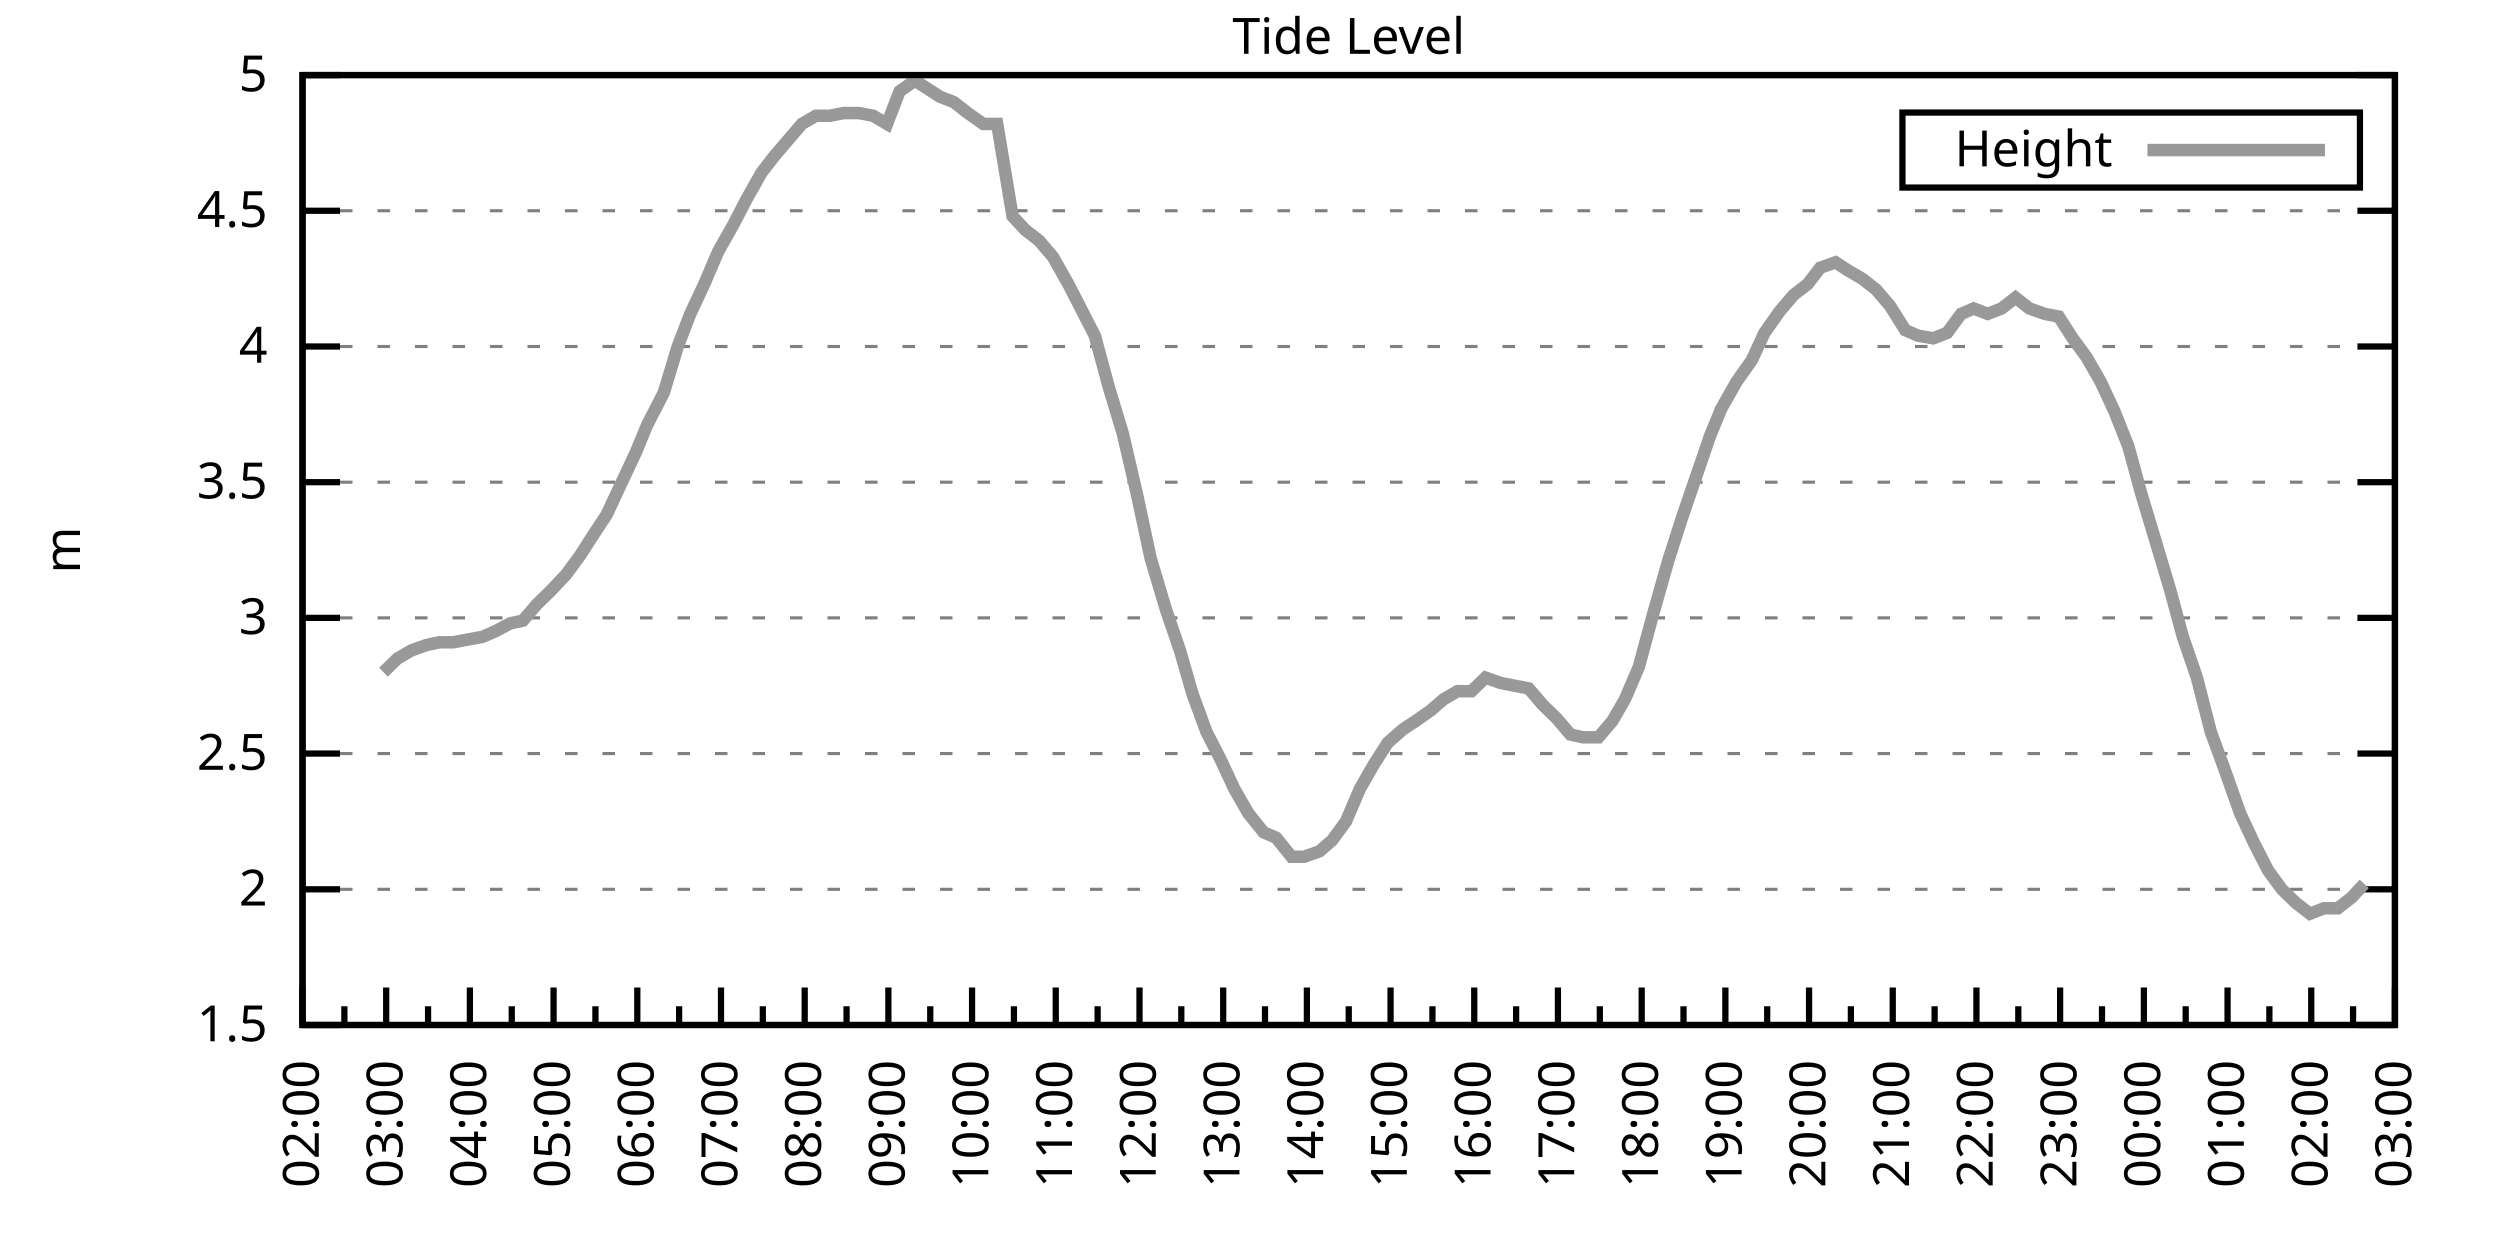
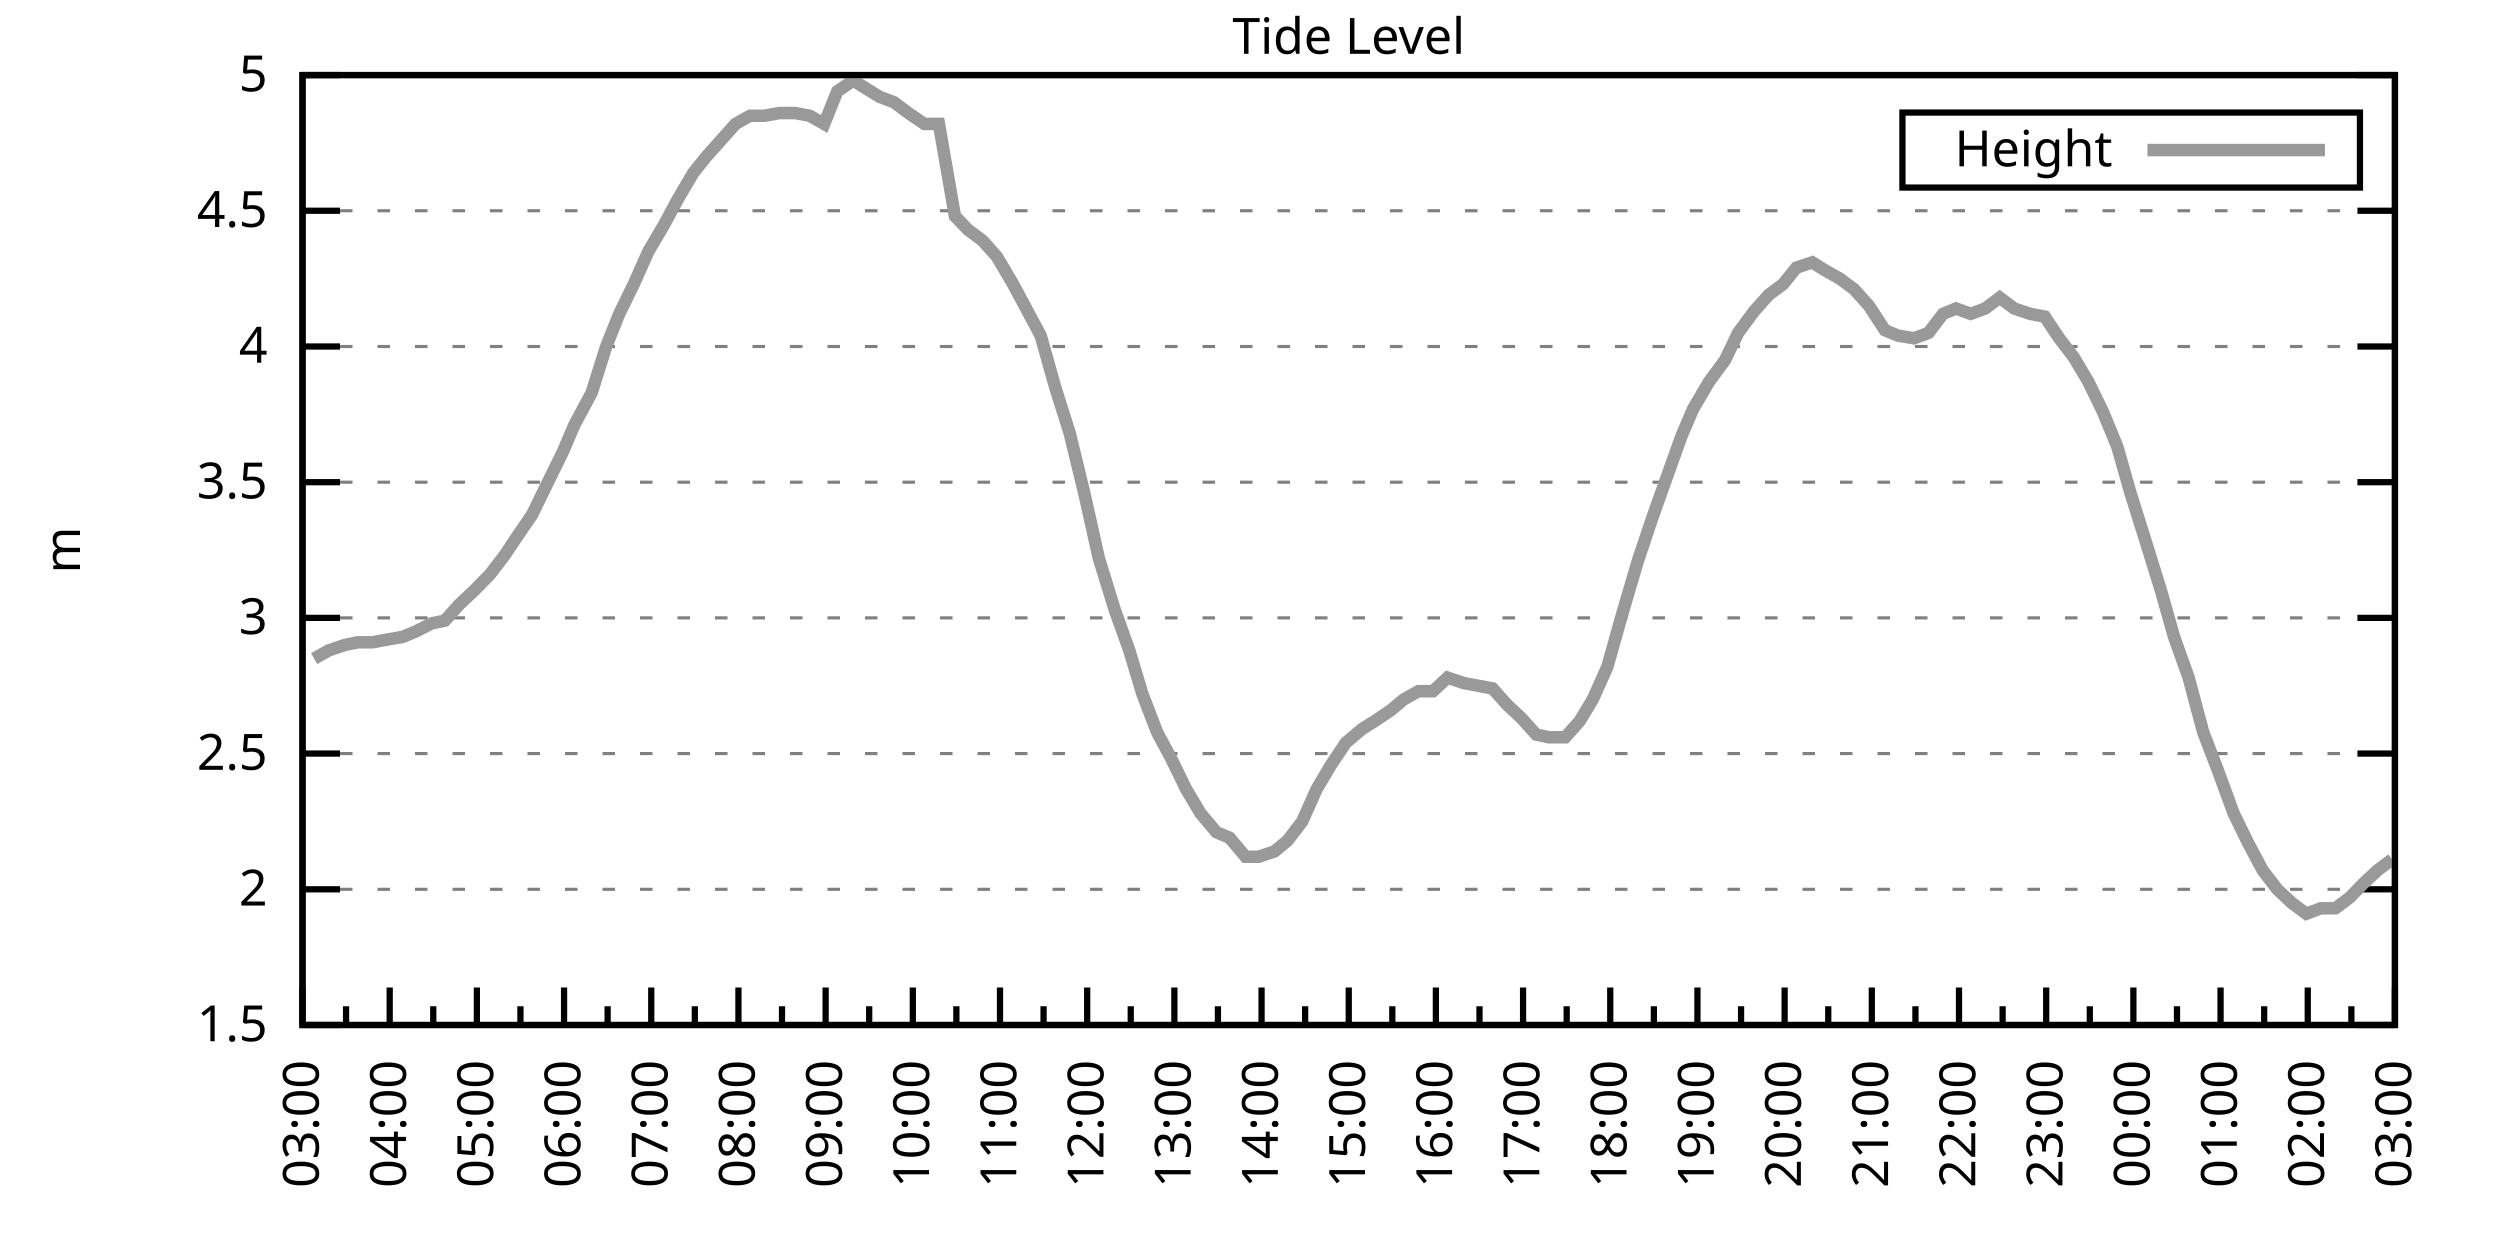
<svg xmlns="http://www.w3.org/2000/svg" xmlns:xlink="http://www.w3.org/1999/xlink" width="400" height="200" viewBox="0 0 400 200">
  <g id="gnuplot_canvas">
    <rect x="0" y="0" width="400" height="200" fill="none" />
    <defs>
      <circle id="gpDot" r="0.5" stroke-width="0.5" stroke="currentColor" />
      <path id="gpPt0" stroke-width="0.333" stroke="currentColor" d="M-1,0 h2 M0,-1 v2" />
      <path id="gpPt1" stroke-width="0.333" stroke="currentColor" d="M-1,-1 L1,1 M1,-1 L-1,1" />
      <path id="gpPt2" stroke-width="0.333" stroke="currentColor" d="M-1,0 L1,0 M0,-1 L0,1 M-1,-1 L1,1 M-1,1 L1,-1" />
      <rect id="gpPt3" stroke-width="0.333" stroke="currentColor" x="-1" y="-1" width="2" height="2" />
      <rect id="gpPt4" stroke-width="0.333" stroke="currentColor" fill="currentColor" x="-1" y="-1" width="2" height="2" />
      <circle id="gpPt5" stroke-width="0.333" stroke="currentColor" cx="0" cy="0" r="1" />
      <use xlink:href="#gpPt5" id="gpPt6" fill="currentColor" stroke="none" />
      <path id="gpPt7" stroke-width="0.333" stroke="currentColor" d="M0,-1.33 L-1.33,0.67 L1.33,0.67 z" />
      <use xlink:href="#gpPt7" id="gpPt8" fill="currentColor" stroke="none" />
      <use xlink:href="#gpPt7" id="gpPt9" stroke="currentColor" transform="rotate(180)" />
      <use xlink:href="#gpPt9" id="gpPt10" fill="currentColor" stroke="none" />
      <use xlink:href="#gpPt3" id="gpPt11" stroke="currentColor" transform="rotate(45)" />
      <use xlink:href="#gpPt11" id="gpPt12" fill="currentColor" stroke="none" />
      <path id="gpPt13" stroke-width="0.333" stroke="currentColor" d="M0,1.330 L1.265,0.411 L0.782,-1.067 L-0.782,-1.076 L-1.265,0.411 z" />
      <use xlink:href="#gpPt13" id="gpPt14" fill="currentColor" stroke="none" />
      <filter id="textbox" filterUnits="objectBoundingBox" x="0" y="0" height="1" width="1">
        <feFlood flood-color="white" flood-opacity="1" result="bgnd" />
        <feComposite in="SourceGraphic" in2="bgnd" operator="atop" />
      </filter>
      <filter id="greybox" filterUnits="objectBoundingBox" x="0" y="0" height="1" width="1">
        <feFlood flood-color="lightgrey" flood-opacity="1" result="grey" />
        <feComposite in="SourceGraphic" in2="grey" operator="atop" />
      </filter>
    </defs>
    <g fill="none" color="white" stroke="currentColor" stroke-width="1.00" stroke-linecap="butt" stroke-linejoin="miter">
</g>
    <g fill="none" color="black" stroke="currentColor" stroke-width="1.00" stroke-linecap="butt" stroke-linejoin="miter">
      <g stroke="none" shape-rendering="crispEdges">
        <polygon fill="rgb(255, 255, 255)" points="48.40,164.00 383.18,164.00 383.18,12.02 48.40,12.02 " />
      </g>
    </g>
    <g fill="none" color="black" stroke="currentColor" stroke-width="1.00" stroke-linecap="butt" stroke-linejoin="miter">
</g>
    <g fill="none" color="black" stroke="black" stroke-width="0.50" stroke-linecap="butt" stroke-linejoin="miter">
</g>
    <g fill="none" color="gray" stroke="currentColor" stroke-width="0.50" stroke-linecap="butt" stroke-linejoin="miter">
      <path stroke="gray" stroke-dasharray="2,4" class="gridline" d="M48.40,164.00 L383.19,164.00  " />
    </g>
    <g fill="none" color="gray" stroke="gray" stroke-width="1.00" stroke-linecap="butt" stroke-linejoin="miter">
</g>
    <g fill="none" color="black" stroke="currentColor" stroke-width="1.00" stroke-linecap="butt" stroke-linejoin="miter">
      <path stroke="black" d="M48.40,164.00 L54.40,164.00 M383.19,164.00 L377.19,164.00  " />
      <g transform="translate(42.80,166.60)" stroke="none" fill="black" font-family="Sans" font-size="8.00" text-anchor="end">
        <text>
          <tspan font-family="Sans"> 1.5</tspan>
        </text>
      </g>
    </g>
    <g fill="none" color="black" stroke="currentColor" stroke-width="1.00" stroke-linecap="butt" stroke-linejoin="miter">
</g>
    <g fill="none" color="black" stroke="black" stroke-width="0.50" stroke-linecap="butt" stroke-linejoin="miter">
</g>
    <g fill="none" color="gray" stroke="currentColor" stroke-width="0.50" stroke-linecap="butt" stroke-linejoin="miter">
      <path stroke="gray" stroke-dasharray="2,4" class="gridline" d="M48.40,142.29 L383.19,142.29  " />
    </g>
    <g fill="none" color="gray" stroke="gray" stroke-width="1.00" stroke-linecap="butt" stroke-linejoin="miter">
</g>
    <g fill="none" color="black" stroke="currentColor" stroke-width="1.00" stroke-linecap="butt" stroke-linejoin="miter">
      <path stroke="black" d="M48.40,142.29 L54.40,142.29 M383.19,142.29 L377.19,142.29  " />
      <g transform="translate(42.80,144.89)" stroke="none" fill="black" font-family="Sans" font-size="8.00" text-anchor="end">
        <text>
          <tspan font-family="Sans"> 2</tspan>
        </text>
      </g>
    </g>
    <g fill="none" color="black" stroke="currentColor" stroke-width="1.00" stroke-linecap="butt" stroke-linejoin="miter">
</g>
    <g fill="none" color="black" stroke="black" stroke-width="0.50" stroke-linecap="butt" stroke-linejoin="miter">
</g>
    <g fill="none" color="gray" stroke="currentColor" stroke-width="0.50" stroke-linecap="butt" stroke-linejoin="miter">
      <path stroke="gray" stroke-dasharray="2,4" class="gridline" d="M48.40,120.57 L383.19,120.57  " />
    </g>
    <g fill="none" color="gray" stroke="gray" stroke-width="1.00" stroke-linecap="butt" stroke-linejoin="miter">
</g>
    <g fill="none" color="black" stroke="currentColor" stroke-width="1.00" stroke-linecap="butt" stroke-linejoin="miter">
      <path stroke="black" d="M48.40,120.57 L54.40,120.57 M383.19,120.57 L377.19,120.57  " />
      <g transform="translate(42.80,123.17)" stroke="none" fill="black" font-family="Sans" font-size="8.00" text-anchor="end">
        <text>
          <tspan font-family="Sans"> 2.5</tspan>
        </text>
      </g>
    </g>
    <g fill="none" color="black" stroke="currentColor" stroke-width="1.00" stroke-linecap="butt" stroke-linejoin="miter">
</g>
    <g fill="none" color="black" stroke="black" stroke-width="0.50" stroke-linecap="butt" stroke-linejoin="miter">
</g>
    <g fill="none" color="gray" stroke="currentColor" stroke-width="0.50" stroke-linecap="butt" stroke-linejoin="miter">
      <path stroke="gray" stroke-dasharray="2,4" class="gridline" d="M48.40,98.86 L383.19,98.86  " />
    </g>
    <g fill="none" color="gray" stroke="gray" stroke-width="1.00" stroke-linecap="butt" stroke-linejoin="miter">
</g>
    <g fill="none" color="black" stroke="currentColor" stroke-width="1.00" stroke-linecap="butt" stroke-linejoin="miter">
      <path stroke="black" d="M48.40,98.86 L54.40,98.86 M383.19,98.86 L377.19,98.86  " />
      <g transform="translate(42.80,101.46)" stroke="none" fill="black" font-family="Sans" font-size="8.00" text-anchor="end">
        <text>
          <tspan font-family="Sans"> 3</tspan>
        </text>
      </g>
    </g>
    <g fill="none" color="black" stroke="currentColor" stroke-width="1.00" stroke-linecap="butt" stroke-linejoin="miter">
</g>
    <g fill="none" color="black" stroke="black" stroke-width="0.50" stroke-linecap="butt" stroke-linejoin="miter">
</g>
    <g fill="none" color="gray" stroke="currentColor" stroke-width="0.50" stroke-linecap="butt" stroke-linejoin="miter">
      <path stroke="gray" stroke-dasharray="2,4" class="gridline" d="M48.40,77.15 L383.19,77.15  " />
    </g>
    <g fill="none" color="gray" stroke="gray" stroke-width="1.00" stroke-linecap="butt" stroke-linejoin="miter">
</g>
    <g fill="none" color="black" stroke="currentColor" stroke-width="1.00" stroke-linecap="butt" stroke-linejoin="miter">
      <path stroke="black" d="M48.40,77.15 L54.40,77.15 M383.19,77.15 L377.19,77.15  " />
      <g transform="translate(42.80,79.75)" stroke="none" fill="black" font-family="Sans" font-size="8.00" text-anchor="end">
        <text>
          <tspan font-family="Sans"> 3.5</tspan>
        </text>
      </g>
    </g>
    <g fill="none" color="black" stroke="currentColor" stroke-width="1.00" stroke-linecap="butt" stroke-linejoin="miter">
</g>
    <g fill="none" color="black" stroke="black" stroke-width="0.50" stroke-linecap="butt" stroke-linejoin="miter">
</g>
    <g fill="none" color="gray" stroke="currentColor" stroke-width="0.50" stroke-linecap="butt" stroke-linejoin="miter">
      <path stroke="gray" stroke-dasharray="2,4" class="gridline" d="M48.40,55.44 L383.19,55.44  " />
    </g>
    <g fill="none" color="gray" stroke="gray" stroke-width="1.00" stroke-linecap="butt" stroke-linejoin="miter">
</g>
    <g fill="none" color="black" stroke="currentColor" stroke-width="1.00" stroke-linecap="butt" stroke-linejoin="miter">
      <path stroke="black" d="M48.40,55.44 L54.40,55.44 M383.19,55.44 L377.19,55.44  " />
      <g transform="translate(42.80,58.04)" stroke="none" fill="black" font-family="Sans" font-size="8.00" text-anchor="end">
        <text>
          <tspan font-family="Sans"> 4</tspan>
        </text>
      </g>
    </g>
    <g fill="none" color="black" stroke="currentColor" stroke-width="1.00" stroke-linecap="butt" stroke-linejoin="miter">
</g>
    <g fill="none" color="black" stroke="black" stroke-width="0.50" stroke-linecap="butt" stroke-linejoin="miter">
</g>
    <g fill="none" color="gray" stroke="currentColor" stroke-width="0.50" stroke-linecap="butt" stroke-linejoin="miter">
      <path stroke="gray" stroke-dasharray="2,4" class="gridline" d="M48.40,33.72 L383.19,33.72  " />
    </g>
    <g fill="none" color="gray" stroke="gray" stroke-width="1.00" stroke-linecap="butt" stroke-linejoin="miter">
</g>
    <g fill="none" color="black" stroke="currentColor" stroke-width="1.00" stroke-linecap="butt" stroke-linejoin="miter">
      <path stroke="black" d="M48.40,33.72 L54.40,33.72 M383.19,33.72 L377.19,33.72  " />
      <g transform="translate(42.80,36.32)" stroke="none" fill="black" font-family="Sans" font-size="8.00" text-anchor="end">
        <text>
          <tspan font-family="Sans"> 4.5</tspan>
        </text>
      </g>
    </g>
    <g fill="none" color="black" stroke="currentColor" stroke-width="1.00" stroke-linecap="butt" stroke-linejoin="miter">
</g>
    <g fill="none" color="black" stroke="black" stroke-width="0.50" stroke-linecap="butt" stroke-linejoin="miter">
</g>
    <g fill="none" color="gray" stroke="currentColor" stroke-width="0.50" stroke-linecap="butt" stroke-linejoin="miter">
      <path stroke="gray" stroke-dasharray="2,4" class="gridline" d="M48.40,12.01 L383.19,12.01  " />
    </g>
    <g fill="none" color="gray" stroke="gray" stroke-width="1.00" stroke-linecap="butt" stroke-linejoin="miter">
</g>
    <g fill="none" color="black" stroke="currentColor" stroke-width="1.00" stroke-linecap="butt" stroke-linejoin="miter">
      <path stroke="black" d="M48.40,12.01 L54.40,12.01 M383.19,12.01 L377.19,12.01  " />
      <g transform="translate(42.80,14.61)" stroke="none" fill="black" font-family="Sans" font-size="8.00" text-anchor="end">
        <text>
          <tspan font-family="Sans"> 5</tspan>
        </text>
      </g>
    </g>
    <g fill="none" color="black" stroke="currentColor" stroke-width="1.00" stroke-linecap="butt" stroke-linejoin="miter">
      <path stroke="black" d="M48.40,164.00 L48.40,158.00  " />
      <g transform="translate(51.00,169.60) rotate(270)" stroke="none" fill="black" font-family="Sans" font-size="8.00" text-anchor="end">
        <text>
+           <tspan font-family="Sans">03:00</tspan>
+         </text>
+       </g>
+     </g>
+     <g fill="none" color="black" stroke="currentColor" stroke-width="1.00" stroke-linecap="butt" stroke-linejoin="miter">
+       <path stroke="black" d="M55.37,164.00 L55.37,161.00 M62.35,164.00 L62.35,158.00  " />
+       <g transform="translate(64.95,169.60) rotate(270)" stroke="none" fill="black" font-family="Sans" font-size="8.00" text-anchor="end">
+         <text>
+           <tspan font-family="Sans">04:00</tspan>
+         </text>
+       </g>
+     </g>
+     <g fill="none" color="black" stroke="currentColor" stroke-width="1.00" stroke-linecap="butt" stroke-linejoin="miter">
+       <path stroke="black" d="M69.32,164.00 L69.32,161.00 M76.30,164.00 L76.30,158.00  " />
+       <g transform="translate(78.90,169.60) rotate(270)" stroke="none" fill="black" font-family="Sans" font-size="8.00" text-anchor="end">
+         <text>
+           <tspan font-family="Sans">05:00</tspan>
+         </text>
+       </g>
+     </g>
+     <g fill="none" color="black" stroke="currentColor" stroke-width="1.00" stroke-linecap="butt" stroke-linejoin="miter">
+       <path stroke="black" d="M83.27,164.00 L83.27,161.00 M90.25,164.00 L90.25,158.00  " />
+       <g transform="translate(92.85,169.60) rotate(270)" stroke="none" fill="black" font-family="Sans" font-size="8.00" text-anchor="end">
+         <text>
+           <tspan font-family="Sans">06:00</tspan>
+         </text>
+       </g>
+     </g>
+     <g fill="none" color="black" stroke="currentColor" stroke-width="1.00" stroke-linecap="butt" stroke-linejoin="miter">
+       <path stroke="black" d="M97.22,164.00 L97.22,161.00 M104.20,164.00 L104.20,158.00  " />
+       <g transform="translate(106.80,169.60) rotate(270)" stroke="none" fill="black" font-family="Sans" font-size="8.00" text-anchor="end">
+         <text>
+           <tspan font-family="Sans">07:00</tspan>
+         </text>
+       </g>
+     </g>
+     <g fill="none" color="black" stroke="currentColor" stroke-width="1.00" stroke-linecap="butt" stroke-linejoin="miter">
+       <path stroke="black" d="M111.17,164.00 L111.17,161.00 M118.15,164.00 L118.15,158.00  " />
+       <g transform="translate(120.75,169.60) rotate(270)" stroke="none" fill="black" font-family="Sans" font-size="8.00" text-anchor="end">
+         <text>
+           <tspan font-family="Sans">08:00</tspan>
+         </text>
+       </g>
+     </g>
+     <g fill="none" color="black" stroke="currentColor" stroke-width="1.00" stroke-linecap="butt" stroke-linejoin="miter">
+       <path stroke="black" d="M125.12,164.00 L125.12,161.00 M132.10,164.00 L132.10,158.00  " />
+       <g transform="translate(134.70,169.60) rotate(270)" stroke="none" fill="black" font-family="Sans" font-size="8.00" text-anchor="end">
+         <text>
+           <tspan font-family="Sans">09:00</tspan>
+         </text>
+       </g>
+     </g>
+     <g fill="none" color="black" stroke="currentColor" stroke-width="1.00" stroke-linecap="butt" stroke-linejoin="miter">
+       <path stroke="black" d="M139.07,164.00 L139.07,161.00 M146.05,164.00 L146.05,158.00  " />
+       <g transform="translate(148.65,169.60) rotate(270)" stroke="none" fill="black" font-family="Sans" font-size="8.00" text-anchor="end">
+         <text>
+           <tspan font-family="Sans">10:00</tspan>
+         </text>
+       </g>
+     </g>
+     <g fill="none" color="black" stroke="currentColor" stroke-width="1.00" stroke-linecap="butt" stroke-linejoin="miter">
+       <path stroke="black" d="M153.02,164.00 L153.02,161.00 M160.00,164.00 L160.00,158.00  " />
+       <g transform="translate(162.60,169.60) rotate(270)" stroke="none" fill="black" font-family="Sans" font-size="8.00" text-anchor="end">
+         <text>
+           <tspan font-family="Sans">11:00</tspan>
+         </text>
+       </g>
+     </g>
+     <g fill="none" color="black" stroke="currentColor" stroke-width="1.00" stroke-linecap="butt" stroke-linejoin="miter">
+       <path stroke="black" d="M166.97,164.00 L166.97,161.00 M173.95,164.00 L173.95,158.00  " />
+       <g transform="translate(176.55,169.60) rotate(270)" stroke="none" fill="black" font-family="Sans" font-size="8.00" text-anchor="end">
+         <text>
+           <tspan font-family="Sans">12:00</tspan>
+         </text>
+       </g>
+     </g>
+     <g fill="none" color="black" stroke="currentColor" stroke-width="1.00" stroke-linecap="butt" stroke-linejoin="miter">
+       <path stroke="black" d="M180.92,164.00 L180.92,161.00 M187.90,164.00 L187.90,158.00  " />
+       <g transform="translate(190.50,169.60) rotate(270)" stroke="none" fill="black" font-family="Sans" font-size="8.00" text-anchor="end">
+         <text>
+           <tspan font-family="Sans">13:00</tspan>
+         </text>
+       </g>
+     </g>
+     <g fill="none" color="black" stroke="currentColor" stroke-width="1.00" stroke-linecap="butt" stroke-linejoin="miter">
+       <path stroke="black" d="M194.87,164.00 L194.87,161.00 M201.85,164.00 L201.85,158.00  " />
+       <g transform="translate(204.45,169.60) rotate(270)" stroke="none" fill="black" font-family="Sans" font-size="8.00" text-anchor="end">
+         <text>
+           <tspan font-family="Sans">14:00</tspan>
+         </text>
+       </g>
+     </g>
+     <g fill="none" color="black" stroke="currentColor" stroke-width="1.00" stroke-linecap="butt" stroke-linejoin="miter">
+       <path stroke="black" d="M208.82,164.00 L208.82,161.00 M215.80,164.00 L215.80,158.00  " />
+       <g transform="translate(218.40,169.60) rotate(270)" stroke="none" fill="black" font-family="Sans" font-size="8.00" text-anchor="end">
+         <text>
+           <tspan font-family="Sans">15:00</tspan>
+         </text>
+       </g>
+     </g>
+     <g fill="none" color="black" stroke="currentColor" stroke-width="1.00" stroke-linecap="butt" stroke-linejoin="miter">
+       <path stroke="black" d="M222.77,164.00 L222.77,161.00 M229.74,164.00 L229.74,158.00  " />
+       <g transform="translate(232.34,169.60) rotate(270)" stroke="none" fill="black" font-family="Sans" font-size="8.00" text-anchor="end">
+         <text>
+           <tspan font-family="Sans">16:00</tspan>
+         </text>
+       </g>
+     </g>
+     <g fill="none" color="black" stroke="currentColor" stroke-width="1.00" stroke-linecap="butt" stroke-linejoin="miter">
+       <path stroke="black" d="M236.72,164.00 L236.72,161.00 M243.69,164.00 L243.69,158.00  " />
+       <g transform="translate(246.29,169.60) rotate(270)" stroke="none" fill="black" font-family="Sans" font-size="8.00" text-anchor="end">
+         <text>
+           <tspan font-family="Sans">17:00</tspan>
+         </text>
+       </g>
+     </g>
+     <g fill="none" color="black" stroke="currentColor" stroke-width="1.00" stroke-linecap="butt" stroke-linejoin="miter">
+       <path stroke="black" d="M250.67,164.00 L250.67,161.00 M257.64,164.00 L257.64,158.00  " />
+       <g transform="translate(260.24,169.60) rotate(270)" stroke="none" fill="black" font-family="Sans" font-size="8.00" text-anchor="end">
+         <text>
+           <tspan font-family="Sans">18:00</tspan>
+         </text>
+       </g>
+     </g>
+     <g fill="none" color="black" stroke="currentColor" stroke-width="1.00" stroke-linecap="butt" stroke-linejoin="miter">
+       <path stroke="black" d="M264.62,164.00 L264.62,161.00 M271.59,164.00 L271.59,158.00  " />
+       <g transform="translate(274.19,169.60) rotate(270)" stroke="none" fill="black" font-family="Sans" font-size="8.00" text-anchor="end">
+         <text>
+           <tspan font-family="Sans">19:00</tspan>
+         </text>
+       </g>
+     </g>
+     <g fill="none" color="black" stroke="currentColor" stroke-width="1.00" stroke-linecap="butt" stroke-linejoin="miter">
+       <path stroke="black" d="M278.57,164.00 L278.57,161.00 M285.54,164.00 L285.54,158.00  " />
+       <g transform="translate(288.14,169.60) rotate(270)" stroke="none" fill="black" font-family="Sans" font-size="8.00" text-anchor="end">
+         <text>
+           <tspan font-family="Sans">20:00</tspan>
+         </text>
+       </g>
+     </g>
+     <g fill="none" color="black" stroke="currentColor" stroke-width="1.00" stroke-linecap="butt" stroke-linejoin="miter">
+       <path stroke="black" d="M292.52,164.00 L292.52,161.00 M299.49,164.00 L299.49,158.00  " />
+       <g transform="translate(302.09,169.60) rotate(270)" stroke="none" fill="black" font-family="Sans" font-size="8.00" text-anchor="end">
+         <text>
+           <tspan font-family="Sans">21:00</tspan>
+         </text>
+       </g>
+     </g>
+     <g fill="none" color="black" stroke="currentColor" stroke-width="1.00" stroke-linecap="butt" stroke-linejoin="miter">
+       <path stroke="black" d="M306.47,164.00 L306.47,161.00 M313.44,164.00 L313.44,158.00  " />
+       <g transform="translate(316.04,169.60) rotate(270)" stroke="none" fill="black" font-family="Sans" font-size="8.00" text-anchor="end">
+         <text>
+           <tspan font-family="Sans">22:00</tspan>
+         </text>
+       </g>
+     </g>
+     <g fill="none" color="black" stroke="currentColor" stroke-width="1.00" stroke-linecap="butt" stroke-linejoin="miter">
+       <path stroke="black" d="M320.42,164.00 L320.42,161.00 M327.39,164.00 L327.39,158.00  " />
+       <g transform="translate(329.99,169.60) rotate(270)" stroke="none" fill="black" font-family="Sans" font-size="8.00" text-anchor="end">
+         <text>
+           <tspan font-family="Sans">23:00</tspan>
+         </text>
+       </g>
+     </g>
+     <g fill="none" color="black" stroke="currentColor" stroke-width="1.00" stroke-linecap="butt" stroke-linejoin="miter">
+       <path stroke="black" d="M334.37,164.00 L334.37,161.00 M341.34,164.00 L341.34,158.00  " />
+       <g transform="translate(343.94,169.60) rotate(270)" stroke="none" fill="black" font-family="Sans" font-size="8.00" text-anchor="end">
+         <text>
+           <tspan font-family="Sans">00:00</tspan>
+         </text>
+       </g>
+     </g>
+     <g fill="none" color="black" stroke="currentColor" stroke-width="1.00" stroke-linecap="butt" stroke-linejoin="miter">
+       <path stroke="black" d="M348.32,164.00 L348.32,161.00 M355.29,164.00 L355.29,158.00  " />
+       <g transform="translate(357.89,169.60) rotate(270)" stroke="none" fill="black" font-family="Sans" font-size="8.00" text-anchor="end">
+         <text>
+           <tspan font-family="Sans">01:00</tspan>
+         </text>
+       </g>
+     </g>
+     <g fill="none" color="black" stroke="currentColor" stroke-width="1.00" stroke-linecap="butt" stroke-linejoin="miter">
+       <path stroke="black" d="M362.27,164.00 L362.27,161.00 M369.24,164.00 L369.24,158.00  " />
+       <g transform="translate(371.84,169.60) rotate(270)" stroke="none" fill="black" font-family="Sans" font-size="8.00" text-anchor="end">
+         <text>
          <tspan font-family="Sans">02:00</tspan>
        </text>
      </g>
    </g>
    <g fill="none" color="black" stroke="currentColor" stroke-width="1.00" stroke-linecap="butt" stroke-linejoin="miter">
-       <path stroke="black" d="M55.10,164.00 L55.10,161.00 M61.79,164.00 L61.79,158.00  " />
-       <g transform="translate(64.39,169.60) rotate(270)" stroke="none" fill="black" font-family="Sans" font-size="8.00" text-anchor="end">
-         <text>
-           <tspan font-family="Sans">03:00</tspan>
-         </text>
-       </g>
-     </g>
-     <g fill="none" color="black" stroke="currentColor" stroke-width="1.00" stroke-linecap="butt" stroke-linejoin="miter">
-       <path stroke="black" d="M68.49,164.00 L68.49,161.00 M75.18,164.00 L75.18,158.00  " />
-       <g transform="translate(77.78,169.60) rotate(270)" stroke="none" fill="black" font-family="Sans" font-size="8.00" text-anchor="end">
-         <text>
-           <tspan font-family="Sans">04:00</tspan>
-         </text>
-       </g>
-     </g>
-     <g fill="none" color="black" stroke="currentColor" stroke-width="1.00" stroke-linecap="butt" stroke-linejoin="miter">
-       <path stroke="black" d="M81.88,164.00 L81.88,161.00 M88.57,164.00 L88.57,158.00  " />
-       <g transform="translate(91.17,169.60) rotate(270)" stroke="none" fill="black" font-family="Sans" font-size="8.00" text-anchor="end">
-         <text>
-           <tspan font-family="Sans">05:00</tspan>
-         </text>
-       </g>
-     </g>
-     <g fill="none" color="black" stroke="currentColor" stroke-width="1.00" stroke-linecap="butt" stroke-linejoin="miter">
-       <path stroke="black" d="M95.27,164.00 L95.27,161.00 M101.97,164.00 L101.97,158.00  " />
-       <g transform="translate(104.57,169.60) rotate(270)" stroke="none" fill="black" font-family="Sans" font-size="8.00" text-anchor="end">
-         <text>
-           <tspan font-family="Sans">06:00</tspan>
-         </text>
-       </g>
-     </g>
-     <g fill="none" color="black" stroke="currentColor" stroke-width="1.00" stroke-linecap="butt" stroke-linejoin="miter">
-       <path stroke="black" d="M108.66,164.00 L108.66,161.00 M115.36,164.00 L115.36,158.00  " />
-       <g transform="translate(117.96,169.60) rotate(270)" stroke="none" fill="black" font-family="Sans" font-size="8.00" text-anchor="end">
-         <text>
-           <tspan font-family="Sans">07:00</tspan>
-         </text>
-       </g>
-     </g>
-     <g fill="none" color="black" stroke="currentColor" stroke-width="1.00" stroke-linecap="butt" stroke-linejoin="miter">
-       <path stroke="black" d="M122.05,164.00 L122.05,161.00 M128.75,164.00 L128.75,158.00  " />
-       <g transform="translate(131.35,169.60) rotate(270)" stroke="none" fill="black" font-family="Sans" font-size="8.00" text-anchor="end">
-         <text>
-           <tspan font-family="Sans">08:00</tspan>
-         </text>
-       </g>
-     </g>
-     <g fill="none" color="black" stroke="currentColor" stroke-width="1.00" stroke-linecap="butt" stroke-linejoin="miter">
-       <path stroke="black" d="M135.45,164.00 L135.45,161.00 M142.14,164.00 L142.14,158.00  " />
-       <g transform="translate(144.74,169.60) rotate(270)" stroke="none" fill="black" font-family="Sans" font-size="8.00" text-anchor="end">
-         <text>
-           <tspan font-family="Sans">09:00</tspan>
-         </text>
-       </g>
-     </g>
-     <g fill="none" color="black" stroke="currentColor" stroke-width="1.00" stroke-linecap="butt" stroke-linejoin="miter">
-       <path stroke="black" d="M148.84,164.00 L148.84,161.00 M155.53,164.00 L155.53,158.00  " />
-       <g transform="translate(158.13,169.60) rotate(270)" stroke="none" fill="black" font-family="Sans" font-size="8.00" text-anchor="end">
-         <text>
-           <tspan font-family="Sans">10:00</tspan>
-         </text>
-       </g>
-     </g>
-     <g fill="none" color="black" stroke="currentColor" stroke-width="1.00" stroke-linecap="butt" stroke-linejoin="miter">
-       <path stroke="black" d="M162.23,164.00 L162.23,161.00 M168.92,164.00 L168.92,158.00  " />
-       <g transform="translate(171.52,169.60) rotate(270)" stroke="none" fill="black" font-family="Sans" font-size="8.00" text-anchor="end">
-         <text>
-           <tspan font-family="Sans">11:00</tspan>
-         </text>
-       </g>
-     </g>
-     <g fill="none" color="black" stroke="currentColor" stroke-width="1.00" stroke-linecap="butt" stroke-linejoin="miter">
-       <path stroke="black" d="M175.62,164.00 L175.62,161.00 M182.32,164.00 L182.32,158.00  " />
-       <g transform="translate(184.92,169.60) rotate(270)" stroke="none" fill="black" font-family="Sans" font-size="8.00" text-anchor="end">
-         <text>
-           <tspan font-family="Sans">12:00</tspan>
-         </text>
-       </g>
-     </g>
-     <g fill="none" color="black" stroke="currentColor" stroke-width="1.00" stroke-linecap="butt" stroke-linejoin="miter">
-       <path stroke="black" d="M189.01,164.00 L189.01,161.00 M195.71,164.00 L195.71,158.00  " />
-       <g transform="translate(198.31,169.60) rotate(270)" stroke="none" fill="black" font-family="Sans" font-size="8.00" text-anchor="end">
-         <text>
-           <tspan font-family="Sans">13:00</tspan>
-         </text>
-       </g>
-     </g>
-     <g fill="none" color="black" stroke="currentColor" stroke-width="1.00" stroke-linecap="butt" stroke-linejoin="miter">
-       <path stroke="black" d="M202.40,164.00 L202.40,161.00 M209.10,164.00 L209.10,158.00  " />
-       <g transform="translate(211.70,169.60) rotate(270)" stroke="none" fill="black" font-family="Sans" font-size="8.00" text-anchor="end">
-         <text>
-           <tspan font-family="Sans">14:00</tspan>
-         </text>
-       </g>
-     </g>
-     <g fill="none" color="black" stroke="currentColor" stroke-width="1.00" stroke-linecap="butt" stroke-linejoin="miter">
-       <path stroke="black" d="M215.80,164.00 L215.80,161.00 M222.49,164.00 L222.49,158.00  " />
-       <g transform="translate(225.09,169.60) rotate(270)" stroke="none" fill="black" font-family="Sans" font-size="8.00" text-anchor="end">
-         <text>
-           <tspan font-family="Sans">15:00</tspan>
-         </text>
-       </g>
-     </g>
-     <g fill="none" color="black" stroke="currentColor" stroke-width="1.00" stroke-linecap="butt" stroke-linejoin="miter">
-       <path stroke="black" d="M229.19,164.00 L229.19,161.00 M235.88,164.00 L235.88,158.00  " />
-       <g transform="translate(238.48,169.60) rotate(270)" stroke="none" fill="black" font-family="Sans" font-size="8.00" text-anchor="end">
-         <text>
-           <tspan font-family="Sans">16:00</tspan>
-         </text>
-       </g>
-     </g>
-     <g fill="none" color="black" stroke="currentColor" stroke-width="1.00" stroke-linecap="butt" stroke-linejoin="miter">
-       <path stroke="black" d="M242.58,164.00 L242.58,161.00 M249.27,164.00 L249.27,158.00  " />
-       <g transform="translate(251.87,169.60) rotate(270)" stroke="none" fill="black" font-family="Sans" font-size="8.00" text-anchor="end">
-         <text>
-           <tspan font-family="Sans">17:00</tspan>
-         </text>
-       </g>
-     </g>
-     <g fill="none" color="black" stroke="currentColor" stroke-width="1.00" stroke-linecap="butt" stroke-linejoin="miter">
-       <path stroke="black" d="M255.97,164.00 L255.97,161.00 M262.67,164.00 L262.67,158.00  " />
-       <g transform="translate(265.27,169.60) rotate(270)" stroke="none" fill="black" font-family="Sans" font-size="8.00" text-anchor="end">
-         <text>
-           <tspan font-family="Sans">18:00</tspan>
-         </text>
-       </g>
-     </g>
-     <g fill="none" color="black" stroke="currentColor" stroke-width="1.00" stroke-linecap="butt" stroke-linejoin="miter">
-       <path stroke="black" d="M269.36,164.00 L269.36,161.00 M276.06,164.00 L276.06,158.00  " />
-       <g transform="translate(278.66,169.60) rotate(270)" stroke="none" fill="black" font-family="Sans" font-size="8.00" text-anchor="end">
-         <text>
-           <tspan font-family="Sans">19:00</tspan>
-         </text>
-       </g>
-     </g>
-     <g fill="none" color="black" stroke="currentColor" stroke-width="1.00" stroke-linecap="butt" stroke-linejoin="miter">
-       <path stroke="black" d="M282.75,164.00 L282.75,161.00 M289.45,164.00 L289.45,158.00  " />
-       <g transform="translate(292.05,169.60) rotate(270)" stroke="none" fill="black" font-family="Sans" font-size="8.00" text-anchor="end">
-         <text>
-           <tspan font-family="Sans">20:00</tspan>
-         </text>
-       </g>
-     </g>
-     <g fill="none" color="black" stroke="currentColor" stroke-width="1.00" stroke-linecap="butt" stroke-linejoin="miter">
-       <path stroke="black" d="M296.14,164.00 L296.14,161.00 M302.84,164.00 L302.84,158.00  " />
-       <g transform="translate(305.44,169.60) rotate(270)" stroke="none" fill="black" font-family="Sans" font-size="8.00" text-anchor="end">
-         <text>
-           <tspan font-family="Sans">21:00</tspan>
-         </text>
-       </g>
-     </g>
-     <g fill="none" color="black" stroke="currentColor" stroke-width="1.00" stroke-linecap="butt" stroke-linejoin="miter">
-       <path stroke="black" d="M309.54,164.00 L309.54,161.00 M316.23,164.00 L316.23,158.00  " />
-       <g transform="translate(318.83,169.60) rotate(270)" stroke="none" fill="black" font-family="Sans" font-size="8.00" text-anchor="end">
-         <text>
-           <tspan font-family="Sans">22:00</tspan>
-         </text>
-       </g>
-     </g>
-     <g fill="none" color="black" stroke="currentColor" stroke-width="1.00" stroke-linecap="butt" stroke-linejoin="miter">
-       <path stroke="black" d="M322.93,164.00 L322.93,161.00 M329.62,164.00 L329.62,158.00  " />
-       <g transform="translate(332.22,169.60) rotate(270)" stroke="none" fill="black" font-family="Sans" font-size="8.00" text-anchor="end">
-         <text>
-           <tspan font-family="Sans">23:00</tspan>
-         </text>
-       </g>
-     </g>
-     <g fill="none" color="black" stroke="currentColor" stroke-width="1.00" stroke-linecap="butt" stroke-linejoin="miter">
-       <path stroke="black" d="M336.32,164.00 L336.32,161.00 M343.02,164.00 L343.02,158.00  " />
-       <g transform="translate(345.62,169.60) rotate(270)" stroke="none" fill="black" font-family="Sans" font-size="8.00" text-anchor="end">
-         <text>
-           <tspan font-family="Sans">00:00</tspan>
-         </text>
-       </g>
-     </g>
-     <g fill="none" color="black" stroke="currentColor" stroke-width="1.00" stroke-linecap="butt" stroke-linejoin="miter">
-       <path stroke="black" d="M349.71,164.00 L349.71,161.00 M356.41,164.00 L356.41,158.00  " />
-       <g transform="translate(359.01,169.60) rotate(270)" stroke="none" fill="black" font-family="Sans" font-size="8.00" text-anchor="end">
-         <text>
-           <tspan font-family="Sans">01:00</tspan>
-         </text>
-       </g>
-     </g>
-     <g fill="none" color="black" stroke="currentColor" stroke-width="1.00" stroke-linecap="butt" stroke-linejoin="miter">
-       <path stroke="black" d="M363.10,164.00 L363.10,161.00 M369.80,164.00 L369.80,158.00  " />
-       <g transform="translate(372.40,169.60) rotate(270)" stroke="none" fill="black" font-family="Sans" font-size="8.00" text-anchor="end">
-         <text>
-           <tspan font-family="Sans">02:00</tspan>
-         </text>
-       </g>
-     </g>
-     <g fill="none" color="black" stroke="currentColor" stroke-width="1.00" stroke-linecap="butt" stroke-linejoin="miter">
-       <path stroke="black" d="M376.49,164.00 L376.49,161.00 M383.19,164.00 L383.19,158.00  " />
+       <path stroke="black" d="M376.22,164.00 L376.22,161.00 M383.19,164.00 L383.19,158.00  " />
      <g transform="translate(385.79,169.60) rotate(270)" stroke="none" fill="black" font-family="Sans" font-size="8.00" text-anchor="end">
        <text>
          <tspan font-family="Sans">03:00</tspan>
        </text>
      </g>
    </g>
    <g fill="none" color="black" stroke="currentColor" stroke-width="1.00" stroke-linecap="butt" stroke-linejoin="miter">
</g>
    <g fill="none" color="black" stroke="currentColor" stroke-width="1.00" stroke-linecap="butt" stroke-linejoin="miter">
      <path stroke="black" d="M48.40,12.01 L48.40,164.00 L383.19,164.00 L383.19,12.01 L48.40,12.01 Z  " />
    </g>
    <g fill="none" color="black" stroke="currentColor" stroke-width="1.00" stroke-linecap="butt" stroke-linejoin="miter">
      <g transform="translate(12.80,88.01) rotate(270)" stroke="none" fill="black" font-family="Sans" font-size="8.00" text-anchor="middle">
        <text>
          <tspan font-family="Sans">m</tspan>
        </text>
      </g>
    </g>
    <g fill="none" color="black" stroke="currentColor" stroke-width="1.00" stroke-linecap="butt" stroke-linejoin="miter">
</g>
    <g fill="none" color="black" stroke="currentColor" stroke-width="1.00" stroke-linecap="butt" stroke-linejoin="miter">
      <path stroke="black" d="M304.39,30.01 L304.39,18.01 L377.59,18.01 L377.59,30.01 L304.39,30.01 Z  " />
    </g>
    <g id="Tide_level_plot_1">
      <g fill="none" color="white" stroke="black" stroke-width="2.00" stroke-linecap="butt" stroke-linejoin="miter">
</g>
      <g fill="none" color="black" stroke="currentColor" stroke-width="2.00" stroke-linecap="butt" stroke-linejoin="miter">
        <g transform="translate(337.99,26.61)" stroke="none" fill="black" font-family="Sans" font-size="8.00" text-anchor="end">
          <text>
            <tspan font-family="Sans">Height</tspan>
          </text>
        </g>
      </g>
      <g fill="none" color="black" stroke="currentColor" stroke-width="2.00" stroke-linecap="butt" stroke-linejoin="miter">
-         <path stroke="rgb(153, 153, 153)" d="M343.59,24.01 L371.99,24.01 M61.35,107.55 L63.58,105.38 L65.81,104.07 L68.26,103.20 L70.27,102.77 L72.50,102.77   L74.74,102.34 L77.19,101.90 L79.20,101.03 L81.66,99.73 L83.66,99.30 L85.90,96.69 L88.13,94.52 L90.58,91.91   L92.82,88.87 L95.05,85.40 L97.06,82.36 L99.29,77.58 L101.74,72.37 L103.53,68.03 L106.21,62.82 L108.44,55.44   L110.45,50.22 L112.68,45.45 L114.91,40.24 L117.37,35.89 L119.38,31.99 L121.83,27.64 L123.84,25.04 L126.07,22.43   L128.30,19.83 L130.54,18.52 L132.77,18.52 L135.00,18.09 L137.45,18.09 L139.69,18.52 L141.92,19.83 L143.93,14.62   L146.38,12.88 L148.39,14.18 L150.40,15.48 L152.63,16.35 L154.86,18.09 L157.32,19.83 L159.55,19.83 L162.01,34.59   L164.01,36.76 L166.25,38.50 L168.48,41.11 L170.93,45.45 L172.94,49.36 L175.17,53.70 L177.41,61.95 L179.64,69.33   L181.87,78.89 L184.10,89.31 L186.56,97.56 L188.79,104.07 L190.80,111.02 L193.03,117.10 L195.26,121.44 L197.49,126.22   L199.73,130.13 L202.18,133.17 L204.19,134.04 L206.64,137.08 L208.65,137.08 L211.11,136.21 L213.12,134.47 L215.35,131.43   L217.58,126.22 L219.81,122.31 L222.04,118.84 L224.50,116.67 L226.51,115.36 L228.96,113.63 L230.97,111.89 L233.20,110.59   L235.44,110.59 L237.67,108.42 L240.12,109.28 L242.36,109.72 L244.59,110.15 L246.82,112.76 L249.05,114.93 L251.28,117.53   L253.29,117.97 L255.75,117.97 L257.98,115.36 L259.99,111.89 L262.22,106.68 L264.45,98.43 L266.91,89.74 L269.14,82.79   L271.37,76.28 L273.60,69.77 L275.39,65.42 L277.84,61.08 L280.30,57.61 L282.31,53.26 L284.76,49.79 L286.99,47.18   L289.23,45.45 L291.23,42.84 L293.69,41.97 L295.70,43.28 L297.93,44.58 L300.16,46.32 L302.39,48.92 L304.85,52.83   L306.86,53.70 L309.31,54.13 L311.54,53.26 L313.78,50.22 L315.79,49.36 L318.02,50.22 L320.25,49.36 L322.48,47.62   L324.71,49.36 L327.17,50.22 L329.40,50.66 L331.63,54.13 L333.86,57.17 L336.10,61.08 L338.33,65.86 L340.56,71.50   L342.57,78.89 L344.80,86.27 L347.26,94.52 L349.26,101.90 L351.50,108.42 L353.73,117.10 L355.96,123.18 L358.42,130.13   L360.65,134.90 L362.88,139.25 L365.11,142.29 L367.34,144.46 L369.58,146.20 L371.81,145.33 L374.04,145.33 L376.27,143.59   L378.28,141.42  " />
+         <path stroke="rgb(153, 153, 153)" d="M343.59,24.01 L371.99,24.01 M50.26,105.38 L52.58,104.07 L55.14,103.20 L57.23,102.77 L59.56,102.77 L61.88,102.34   L64.44,101.90 L66.53,101.03 L69.09,99.73 L71.18,99.30 L73.51,96.69 L75.83,94.52 L78.39,91.91 L80.72,88.87   L83.04,85.40 L85.13,82.36 L87.46,77.58 L90.02,72.37 L91.88,68.03 L94.67,62.82 L96.99,55.44 L99.08,50.22   L101.41,45.45 L103.73,40.24 L106.29,35.89 L108.38,31.99 L110.94,27.64 L113.03,25.04 L115.36,22.43 L117.68,19.83   L120.01,18.52 L122.33,18.52 L124.66,18.09 L127.22,18.09 L129.54,18.52 L131.87,19.83 L133.96,14.62 L136.51,12.88   L138.61,14.18 L140.70,15.48 L143.02,16.35 L145.35,18.09 L147.91,19.83 L150.23,19.83 L152.79,34.59 L154.88,36.76   L157.21,38.50 L159.53,41.11 L162.09,45.45 L164.18,49.36 L166.51,53.70 L168.83,61.95 L171.16,69.33 L173.48,78.89   L175.81,89.31 L178.36,97.56 L180.69,104.07 L182.78,111.02 L185.11,117.10 L187.43,121.44 L189.76,126.22 L192.08,130.13   L194.64,133.17 L196.73,134.04 L199.29,137.08 L201.38,137.08 L203.94,136.21 L206.03,134.47 L208.36,131.43 L210.68,126.22   L213.01,122.31 L215.33,118.84 L217.89,116.67 L219.98,115.36 L222.54,113.63 L224.63,111.89 L226.95,110.59 L229.28,110.59   L231.60,108.42 L234.16,109.28 L236.49,109.72 L238.81,110.15 L241.14,112.76 L243.46,114.93 L245.79,117.53 L247.88,117.97   L250.44,117.97 L252.76,115.36 L254.85,111.89 L257.18,106.68 L259.50,98.43 L262.06,89.74 L264.39,82.79 L266.71,76.28   L269.04,69.77 L270.90,65.42 L273.45,61.08 L276.01,57.61 L278.10,53.26 L280.66,49.79 L282.99,47.18 L285.31,45.45   L287.40,42.84 L289.96,41.97 L292.05,43.28 L294.38,44.58 L296.70,46.32 L299.03,48.92 L301.58,52.83 L303.68,53.70   L306.23,54.13 L308.56,53.26 L310.88,50.22 L312.98,49.36 L315.30,50.22 L317.63,49.36 L319.95,47.62 L322.28,49.36   L324.83,50.22 L327.16,50.66 L329.48,54.13 L331.81,57.17 L334.13,61.08 L336.46,65.86 L338.78,71.50 L340.88,78.89   L343.20,86.27 L345.76,94.52 L347.85,101.90 L350.18,108.42 L352.50,117.10 L354.83,123.18 L357.38,130.13 L359.71,134.90   L362.03,139.25 L364.36,142.29 L366.68,144.46 L369.01,146.20 L371.33,145.33 L373.66,145.33 L375.98,143.59 L378.08,141.42   L380.40,139.25 L382.73,137.51  " />
      </g>
    </g>
    <g fill="none" color="black" stroke="currentColor" stroke-width="2.00" stroke-linecap="butt" stroke-linejoin="miter">
</g>
    <g fill="none" color="black" stroke="black" stroke-width="1.00" stroke-linecap="butt" stroke-linejoin="miter">
</g>
    <g fill="none" color="black" stroke="currentColor" stroke-width="1.00" stroke-linecap="butt" stroke-linejoin="miter">
      <path stroke="black" d="M48.40,12.01 L48.40,164.00 L383.19,164.00 L383.19,12.01 L48.40,12.01 Z  " />
    </g>
    <g fill="none" color="black" stroke="currentColor" stroke-width="1.00" stroke-linecap="butt" stroke-linejoin="miter">
      <g transform="translate(215.79,8.61)" stroke="none" fill="black" font-family="Sans" font-size="8.00" text-anchor="middle">
        <text>
          <tspan font-family="Sans">Tide Level</tspan>
        </text>
      </g>
    </g>
    <g fill="none" color="black" stroke="currentColor" stroke-width="1.00" stroke-linecap="butt" stroke-linejoin="miter">
</g>
  </g>
</svg>
